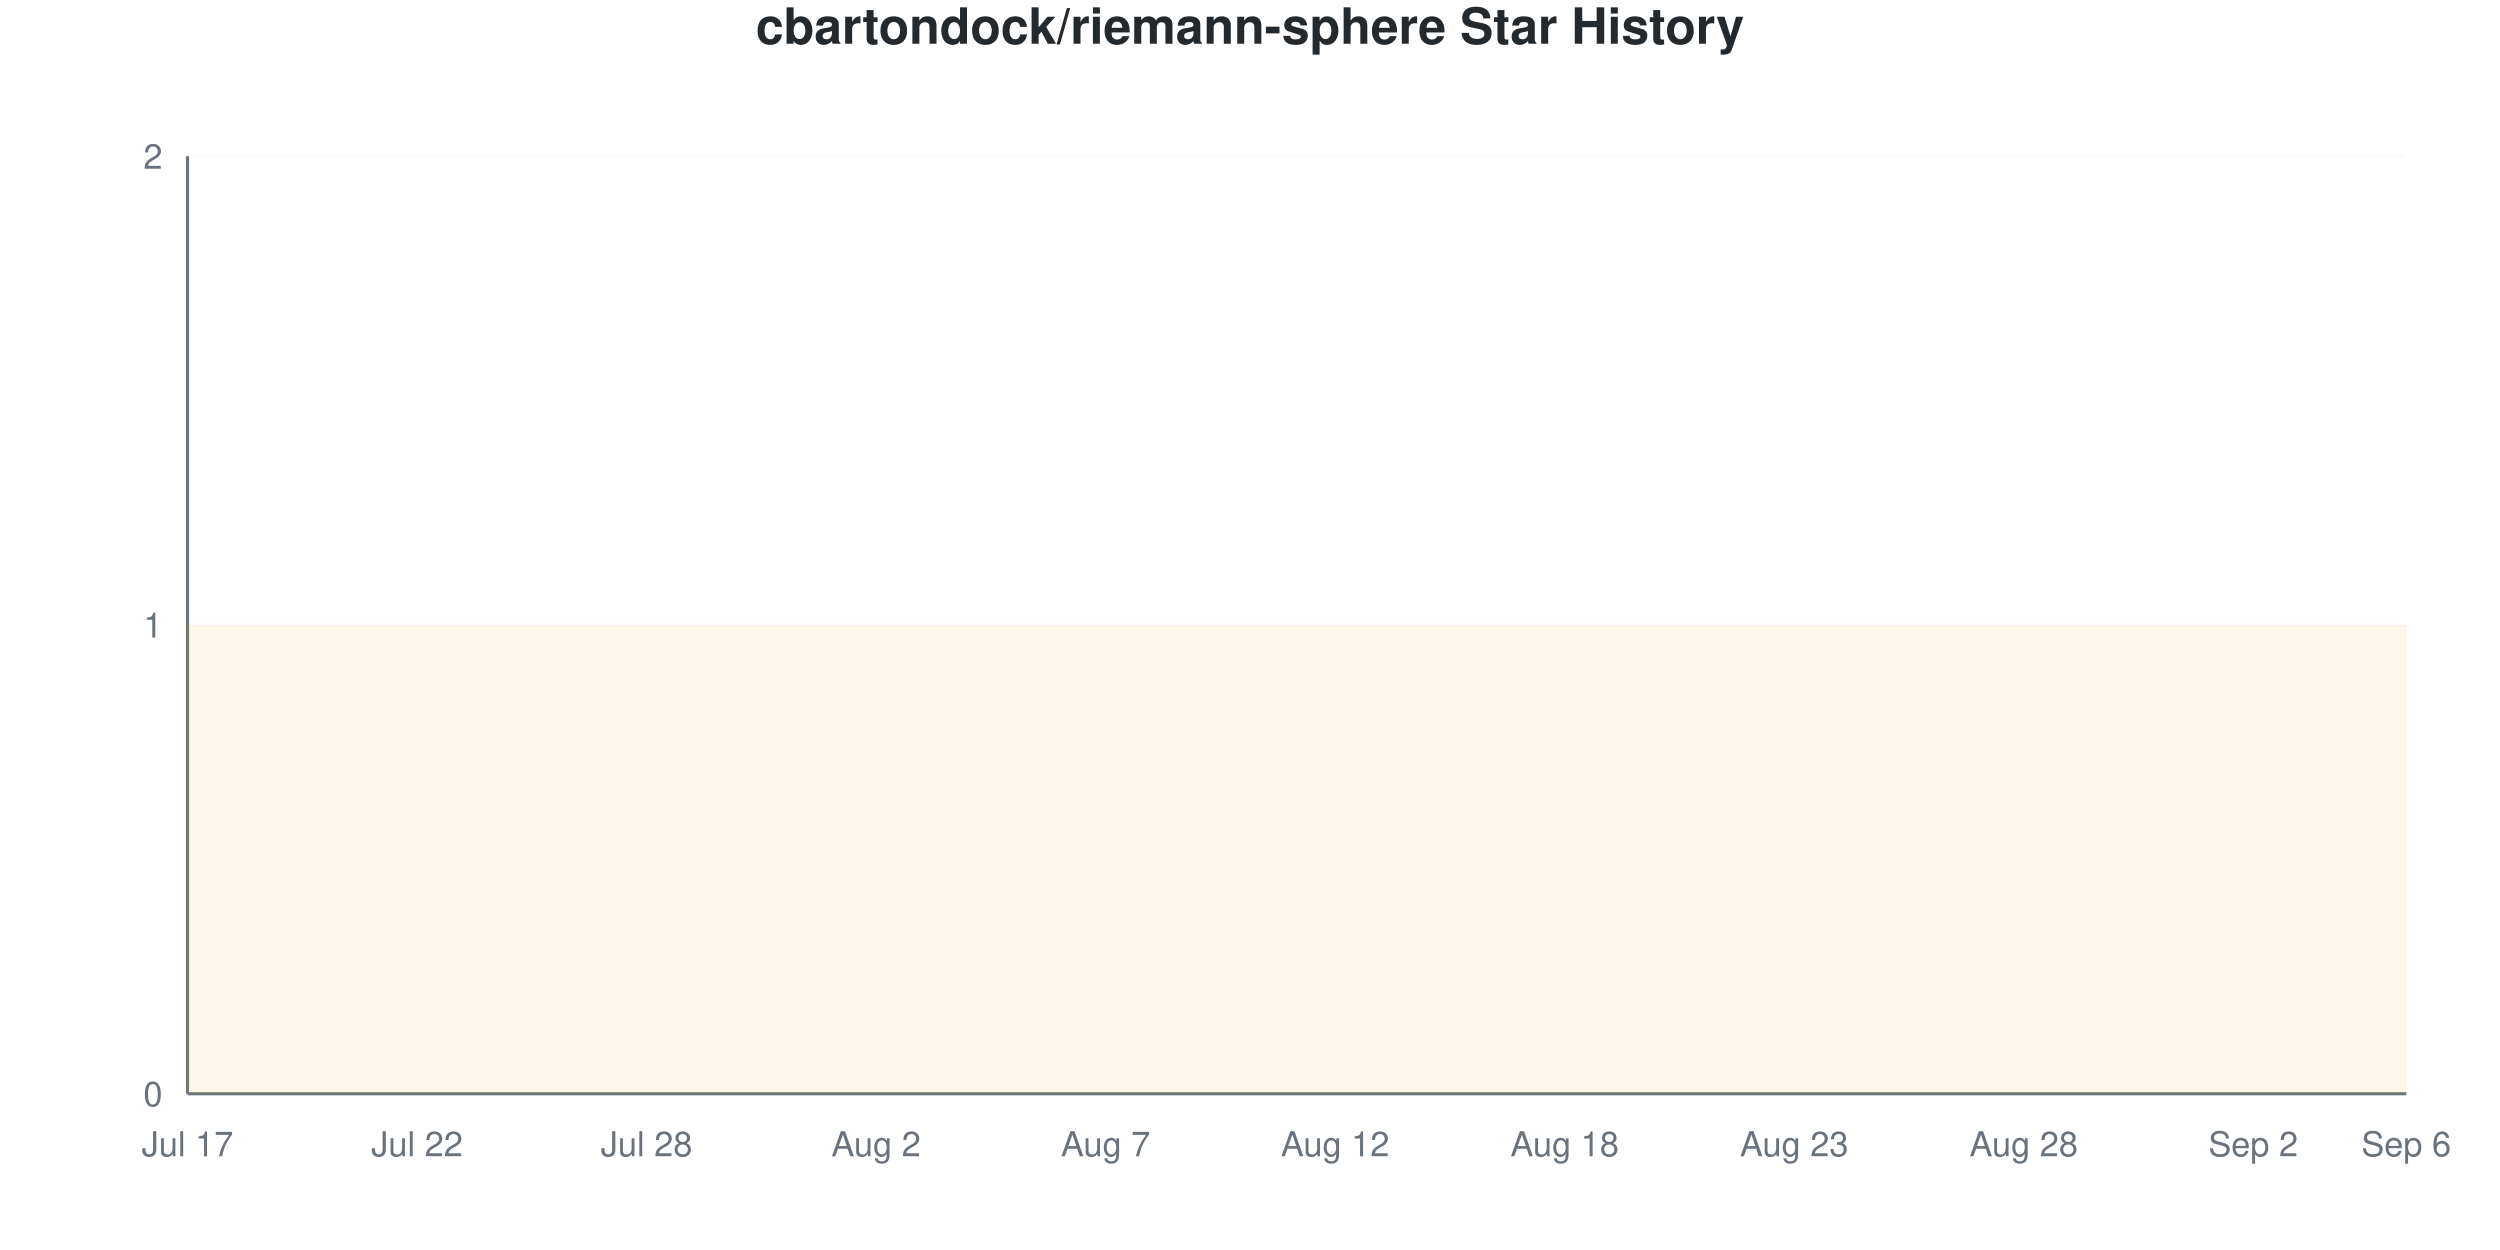
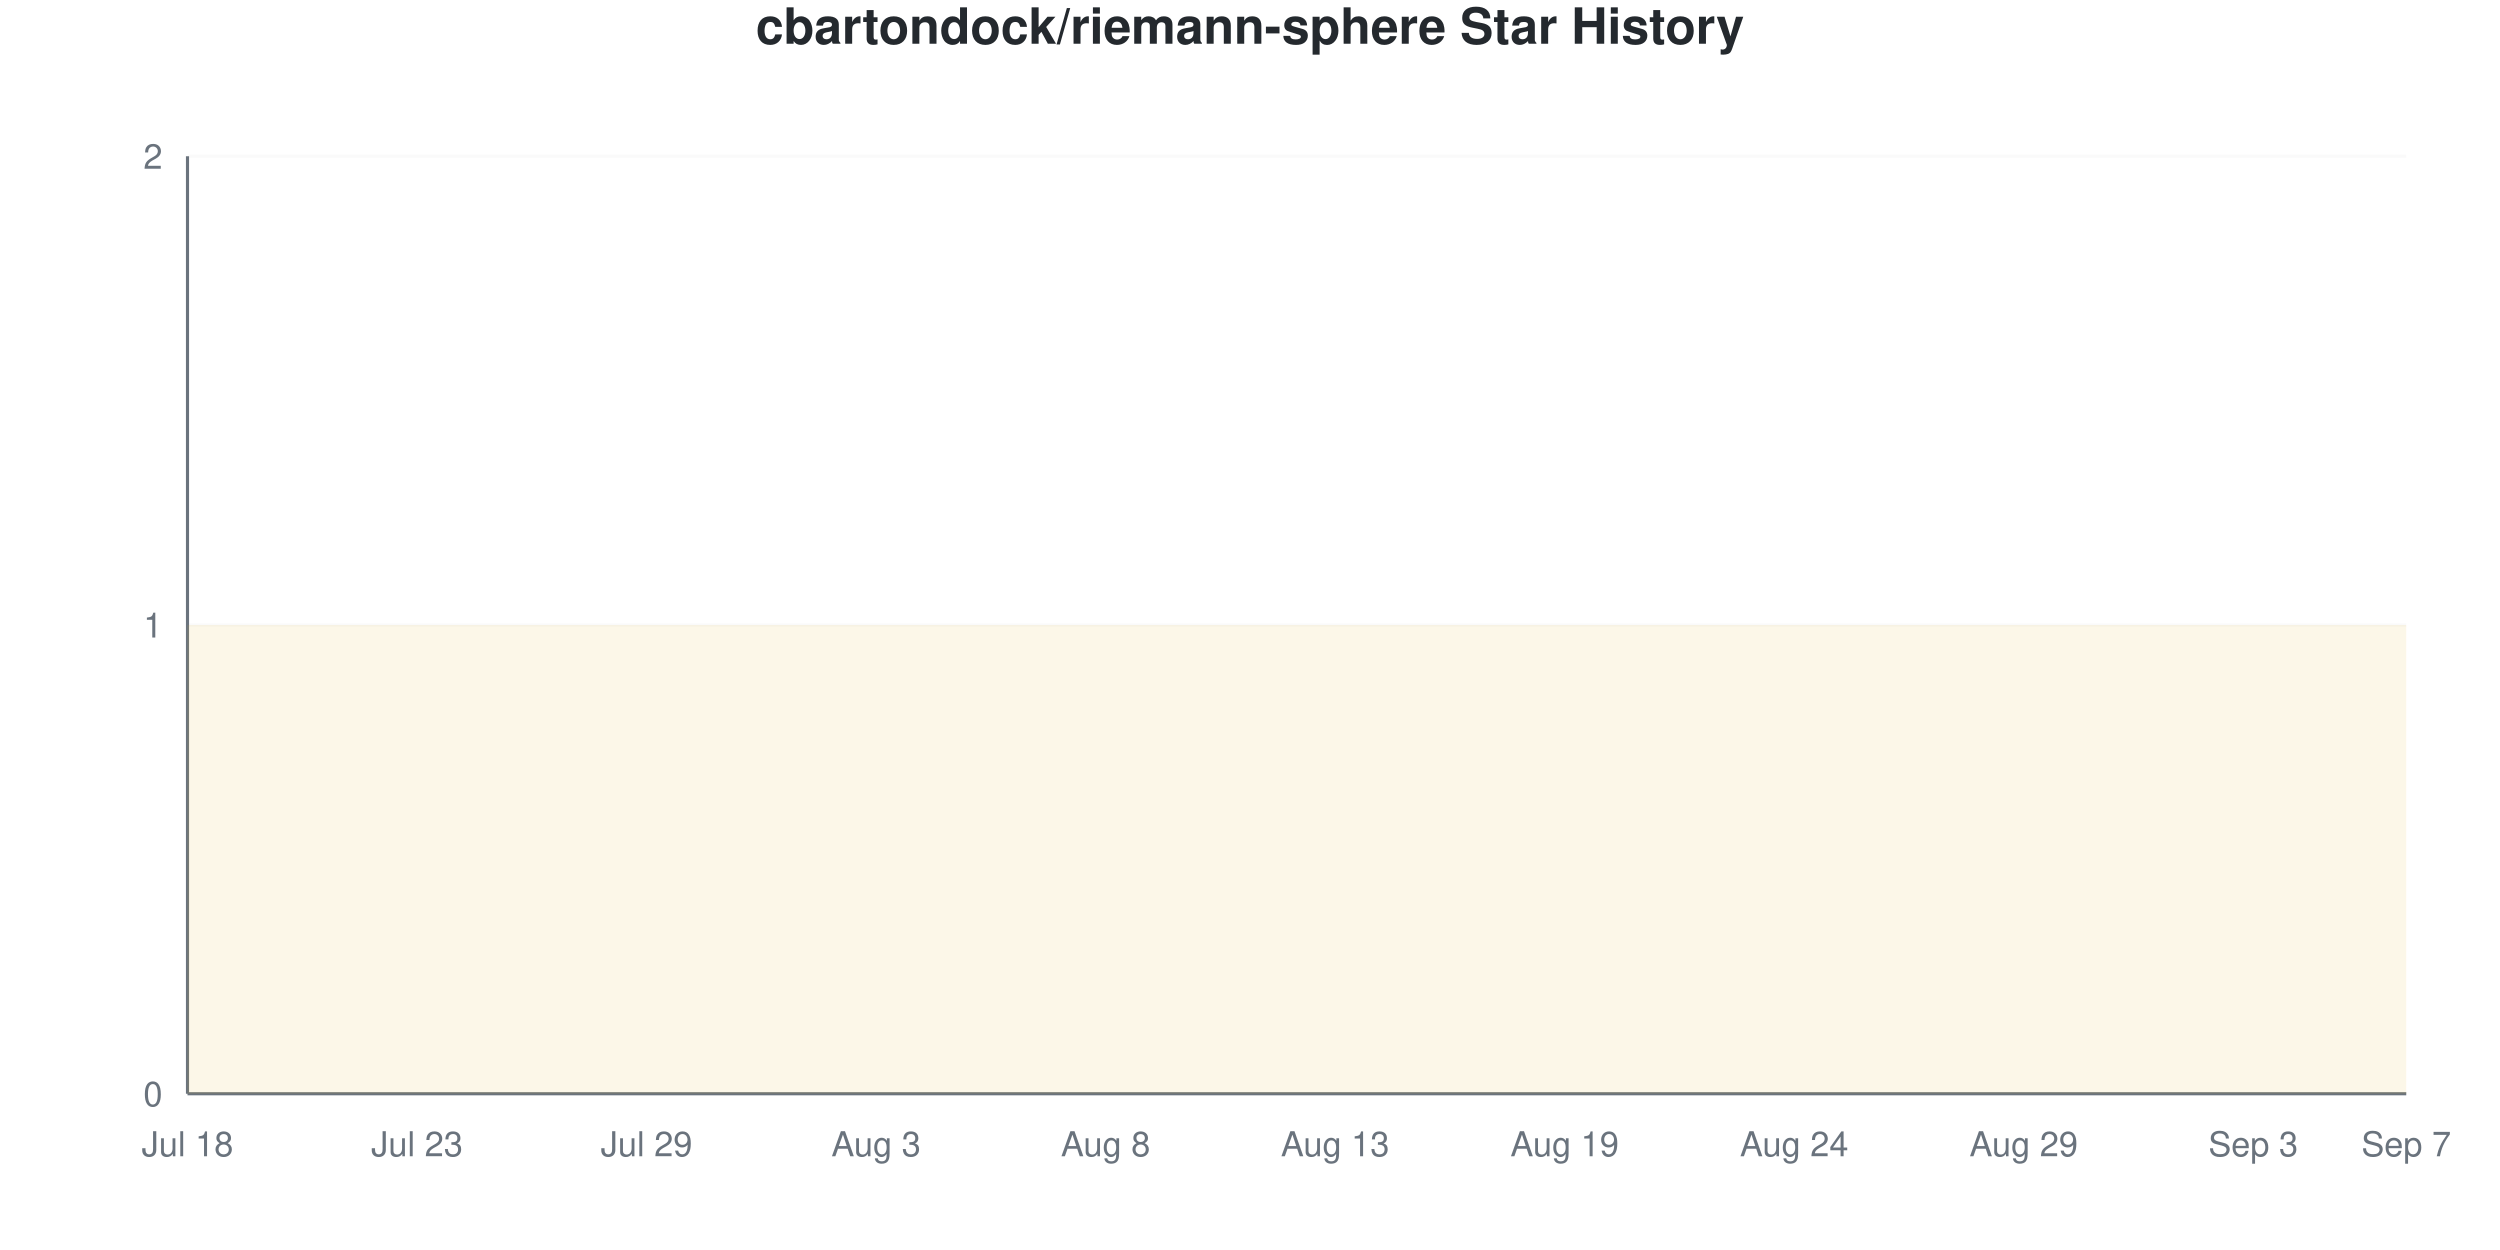
<svg xmlns="http://www.w3.org/2000/svg" viewBox="0 0 800 400" width="800" height="400">
  <style>
    @keyframes drawLine {
      to { stroke-dashoffset: 0; }
    }
    @keyframes fadeInPoint {
      from { opacity: 0; }
      to { opacity: 1; }
    }
    .data-line-0 {
      stroke-dasharray: 1290;
      stroke-dashoffset: 1290;
      animation: drawLine 2s ease-out forwards;
    }
    .data-point {
      opacity: 0;
      animation: fadeInPoint 0.5s ease-out forwards;
    }
    .chart-bg { fill: #fff; }
    .chart-text { fill: #24292e; }
    .chart-muted { fill: #6a737d; }
    .chart-grid { stroke: #eee; }
    .chart-axis { stroke: #6a737d; }
    @media (prefers-color-scheme: dark) {
      .chart-bg { fill: #0d1117; }
      .chart-text { fill: #e6edf3; }
      .chart-muted { fill: #8b949e; }
      .chart-grid { stroke: #21262d; }
      .chart-axis { stroke: #8b949e; }
    }
  </style>
  <rect width="800" height="400" class="chart-bg" />
  <text x="400" y="14" text-anchor="middle" class="chart-text" font-size="16" font-weight="bold" font-family="-apple-system, BlinkMacSystemFont, 'Segoe UI', Helvetica, Arial, sans-serif">cbartondock/riemann-sphere Star History</text>
  <g class="grid">
    <line x1="60" y1="350" x2="770" y2="350" class="chart-grid" stroke-opacity="0.3" />
    <text x="52" y="354" text-anchor="end" class="chart-muted" font-size="11" font-family="-apple-system, BlinkMacSystemFont, 'Segoe UI', Helvetica, Arial, sans-serif">0</text>
    <line x1="60" y1="200" x2="770" y2="200" class="chart-grid" stroke-opacity="0.3" />
    <text x="52" y="204" text-anchor="end" class="chart-muted" font-size="11" font-family="-apple-system, BlinkMacSystemFont, 'Segoe UI', Helvetica, Arial, sans-serif">1</text>
    <line x1="60" y1="50" x2="770" y2="50" class="chart-grid" stroke-opacity="0.3" />
    <text x="52" y="54" text-anchor="end" class="chart-muted" font-size="11" font-family="-apple-system, BlinkMacSystemFont, 'Segoe UI', Helvetica, Arial, sans-serif">2</text>
  </g>
  <g class="milestones">
    
  </g>
  <g class="x-axis">
-     <text x="60" y="370" text-anchor="middle" class="chart-muted" font-size="11" font-family="-apple-system, BlinkMacSystemFont, 'Segoe UI', Helvetica, Arial, sans-serif">Jul 17</text>
-     <text x="133.448" y="370" text-anchor="middle" class="chart-muted" font-size="11" font-family="-apple-system, BlinkMacSystemFont, 'Segoe UI', Helvetica, Arial, sans-serif">Jul 22</text>
-     <text x="206.897" y="370" text-anchor="middle" class="chart-muted" font-size="11" font-family="-apple-system, BlinkMacSystemFont, 'Segoe UI', Helvetica, Arial, sans-serif">Jul 28</text>
-     <text x="280.345" y="370" text-anchor="middle" class="chart-muted" font-size="11" font-family="-apple-system, BlinkMacSystemFont, 'Segoe UI', Helvetica, Arial, sans-serif">Aug 2</text>
-     <text x="353.793" y="370" text-anchor="middle" class="chart-muted" font-size="11" font-family="-apple-system, BlinkMacSystemFont, 'Segoe UI', Helvetica, Arial, sans-serif">Aug 7</text>
-     <text x="427.241" y="370" text-anchor="middle" class="chart-muted" font-size="11" font-family="-apple-system, BlinkMacSystemFont, 'Segoe UI', Helvetica, Arial, sans-serif">Aug 12</text>
-     <text x="500.69" y="370" text-anchor="middle" class="chart-muted" font-size="11" font-family="-apple-system, BlinkMacSystemFont, 'Segoe UI', Helvetica, Arial, sans-serif">Aug 18</text>
-     <text x="574.138" y="370" text-anchor="middle" class="chart-muted" font-size="11" font-family="-apple-system, BlinkMacSystemFont, 'Segoe UI', Helvetica, Arial, sans-serif">Aug 23</text>
-     <text x="647.586" y="370" text-anchor="middle" class="chart-muted" font-size="11" font-family="-apple-system, BlinkMacSystemFont, 'Segoe UI', Helvetica, Arial, sans-serif">Aug 28</text>
-     <text x="721.034" y="370" text-anchor="middle" class="chart-muted" font-size="11" font-family="-apple-system, BlinkMacSystemFont, 'Segoe UI', Helvetica, Arial, sans-serif">Sep 2</text>
-     <text x="770" y="370" text-anchor="middle" class="chart-muted" font-size="11" font-family="-apple-system, BlinkMacSystemFont, 'Segoe UI', Helvetica, Arial, sans-serif">Sep 6</text>
+     <text x="60" y="370" text-anchor="middle" class="chart-muted" font-size="11" font-family="-apple-system, BlinkMacSystemFont, 'Segoe UI', Helvetica, Arial, sans-serif">Jul 18</text>
+     <text x="133.448" y="370" text-anchor="middle" class="chart-muted" font-size="11" font-family="-apple-system, BlinkMacSystemFont, 'Segoe UI', Helvetica, Arial, sans-serif">Jul 23</text>
+     <text x="206.897" y="370" text-anchor="middle" class="chart-muted" font-size="11" font-family="-apple-system, BlinkMacSystemFont, 'Segoe UI', Helvetica, Arial, sans-serif">Jul 29</text>
+     <text x="280.345" y="370" text-anchor="middle" class="chart-muted" font-size="11" font-family="-apple-system, BlinkMacSystemFont, 'Segoe UI', Helvetica, Arial, sans-serif">Aug 3</text>
+     <text x="353.793" y="370" text-anchor="middle" class="chart-muted" font-size="11" font-family="-apple-system, BlinkMacSystemFont, 'Segoe UI', Helvetica, Arial, sans-serif">Aug 8</text>
+     <text x="427.241" y="370" text-anchor="middle" class="chart-muted" font-size="11" font-family="-apple-system, BlinkMacSystemFont, 'Segoe UI', Helvetica, Arial, sans-serif">Aug 13</text>
+     <text x="500.69" y="370" text-anchor="middle" class="chart-muted" font-size="11" font-family="-apple-system, BlinkMacSystemFont, 'Segoe UI', Helvetica, Arial, sans-serif">Aug 19</text>
+     <text x="574.138" y="370" text-anchor="middle" class="chart-muted" font-size="11" font-family="-apple-system, BlinkMacSystemFont, 'Segoe UI', Helvetica, Arial, sans-serif">Aug 24</text>
+     <text x="647.586" y="370" text-anchor="middle" class="chart-muted" font-size="11" font-family="-apple-system, BlinkMacSystemFont, 'Segoe UI', Helvetica, Arial, sans-serif">Aug 29</text>
+     <text x="721.034" y="370" text-anchor="middle" class="chart-muted" font-size="11" font-family="-apple-system, BlinkMacSystemFont, 'Segoe UI', Helvetica, Arial, sans-serif">Sep 3</text>
+     <text x="770" y="370" text-anchor="middle" class="chart-muted" font-size="11" font-family="-apple-system, BlinkMacSystemFont, 'Segoe UI', Helvetica, Arial, sans-serif">Sep 7</text>
  </g>
  <line x1="60" y1="50" x2="60" y2="350" class="chart-axis" stroke-width="1" />
  <line x1="60" y1="350" x2="770" y2="350" class="chart-axis" stroke-width="1" />
  <path d="M60,350 L60,200 C68.161,200 76.322,200 84.483,200 C92.644,200 100.805,200 108.966,200 C117.126,200 125.287,200 133.448,200 C141.609,200 149.77,200 157.931,200 C166.092,200 174.253,200 182.414,200 C190.575,200 198.736,200 206.897,200 C215.057,200 223.218,200 231.379,200 C239.54,200 247.701,200 255.862,200 C264.023,200 272.184,200 280.345,200 C288.506,200 296.667,200 304.828,200 C312.989,200 321.149,200 329.31,200 C337.471,200 345.632,200 353.793,200 C361.954,200 370.115,200 378.276,200 C386.437,200 394.598,200 402.759,200 C410.92,200 419.08,200 427.241,200 C435.402,200 443.563,200 451.724,200 C459.885,200 468.046,200 476.207,200 C484.368,200 492.529,200 500.69,200 C508.851,200 517.011,200 525.172,200 C533.333,200 541.494,200 549.655,200 C557.816,200 565.977,200 574.138,200 C582.299,200 590.46,200 598.621,200 C606.782,200 614.943,200 623.103,200 C631.264,200 639.425,200 647.586,200 C655.747,200 663.908,200 672.069,200 C680.23,200 688.391,200 696.552,200 C704.713,200 712.874,200 721.034,200 C729.195,200 737.356,200 745.517,200 C753.678,200 761.839,200 770,200 L770,350 L60,350 Z" fill="#dfb317" fill-opacity="0.1" />
  <path d="M60,350 L60,200 C68.161,200 76.322,200 84.483,200 C92.644,200 100.805,200 108.966,200 C117.126,200 125.287,200 133.448,200 C141.609,200 149.77,200 157.931,200 C166.092,200 174.253,200 182.414,200 C190.575,200 198.736,200 206.897,200 C215.057,200 223.218,200 231.379,200 C239.54,200 247.701,200 255.862,200 C264.023,200 272.184,200 280.345,200 C288.506,200 296.667,200 304.828,200 C312.989,200 321.149,200 329.31,200 C337.471,200 345.632,200 353.793,200 C361.954,200 370.115,200 378.276,200 C386.437,200 394.598,200 402.759,200 C410.92,200 419.08,200 427.241,200 C435.402,200 443.563,200 451.724,200 C459.885,200 468.046,200 476.207,200 C484.368,200 492.529,200 500.69,200 C508.851,200 517.011,200 525.172,200 C533.333,200 541.494,200 549.655,200 C557.816,200 565.977,200 574.138,200 C582.299,200 590.46,200 598.621,200 C606.782,200 614.943,200 623.103,200 C631.264,200 639.425,200 647.586,200 C655.747,200 663.908,200 672.069,200 C680.23,200 688.391,200 696.552,200 C704.713,200 712.874,200 721.034,200 C729.195,200 737.356,200 745.517,200 C753.678,200 761.839,200 770,200" fill="none" stroke="#dfb317" stroke-width="2.5" class="data-line-0" />
  <g class="points">
    <circle cx="60" cy="200" r="4" fill="#dfb317" class="data-point" style="animation-delay: 1.50s" />
    <circle cx="84.483" cy="200" r="4" fill="#dfb317" class="data-point" style="animation-delay: 1.55s" />
    <circle cx="108.966" cy="200" r="4" fill="#dfb317" class="data-point" style="animation-delay: 1.60s" />
    <circle cx="133.448" cy="200" r="4" fill="#dfb317" class="data-point" style="animation-delay: 1.65s" />
    <circle cx="157.931" cy="200" r="4" fill="#dfb317" class="data-point" style="animation-delay: 1.70s" />
    <circle cx="182.414" cy="200" r="4" fill="#dfb317" class="data-point" style="animation-delay: 1.75s" />
    <circle cx="206.897" cy="200" r="4" fill="#dfb317" class="data-point" style="animation-delay: 1.80s" />
    <circle cx="231.379" cy="200" r="4" fill="#dfb317" class="data-point" style="animation-delay: 1.85s" />
    <circle cx="255.862" cy="200" r="4" fill="#dfb317" class="data-point" style="animation-delay: 1.90s" />
    <circle cx="280.345" cy="200" r="4" fill="#dfb317" class="data-point" style="animation-delay: 1.95s" />
    <circle cx="304.828" cy="200" r="4" fill="#dfb317" class="data-point" style="animation-delay: 2.00s" />
    <circle cx="329.31" cy="200" r="4" fill="#dfb317" class="data-point" style="animation-delay: 2.05s" />
    <circle cx="353.793" cy="200" r="4" fill="#dfb317" class="data-point" style="animation-delay: 2.10s" />
    <circle cx="378.276" cy="200" r="4" fill="#dfb317" class="data-point" style="animation-delay: 2.15s" />
    <circle cx="402.759" cy="200" r="4" fill="#dfb317" class="data-point" style="animation-delay: 2.20s" />
    <circle cx="427.241" cy="200" r="4" fill="#dfb317" class="data-point" style="animation-delay: 2.25s" />
    <circle cx="451.724" cy="200" r="4" fill="#dfb317" class="data-point" style="animation-delay: 2.30s" />
    <circle cx="476.207" cy="200" r="4" fill="#dfb317" class="data-point" style="animation-delay: 2.35s" />
    <circle cx="500.69" cy="200" r="4" fill="#dfb317" class="data-point" style="animation-delay: 2.40s" />
    <circle cx="525.172" cy="200" r="4" fill="#dfb317" class="data-point" style="animation-delay: 2.45s" />
    <circle cx="549.655" cy="200" r="4" fill="#dfb317" class="data-point" style="animation-delay: 2.50s" />
    <circle cx="574.138" cy="200" r="4" fill="#dfb317" class="data-point" style="animation-delay: 2.55s" />
    <circle cx="598.621" cy="200" r="4" fill="#dfb317" class="data-point" style="animation-delay: 2.60s" />
    <circle cx="623.103" cy="200" r="4" fill="#dfb317" class="data-point" style="animation-delay: 2.65s" />
    <circle cx="647.586" cy="200" r="4" fill="#dfb317" class="data-point" style="animation-delay: 2.70s" />
    <circle cx="672.069" cy="200" r="4" fill="#dfb317" class="data-point" style="animation-delay: 2.75s" />
    <circle cx="696.552" cy="200" r="4" fill="#dfb317" class="data-point" style="animation-delay: 2.80s" />
    <circle cx="721.034" cy="200" r="4" fill="#dfb317" class="data-point" style="animation-delay: 2.85s" />
    <circle cx="745.517" cy="200" r="4" fill="#dfb317" class="data-point" style="animation-delay: 2.90s" />
    <circle cx="770" cy="200" r="4" fill="#dfb317" class="data-point" style="animation-delay: 2.95s" />
  </g>
</svg>
